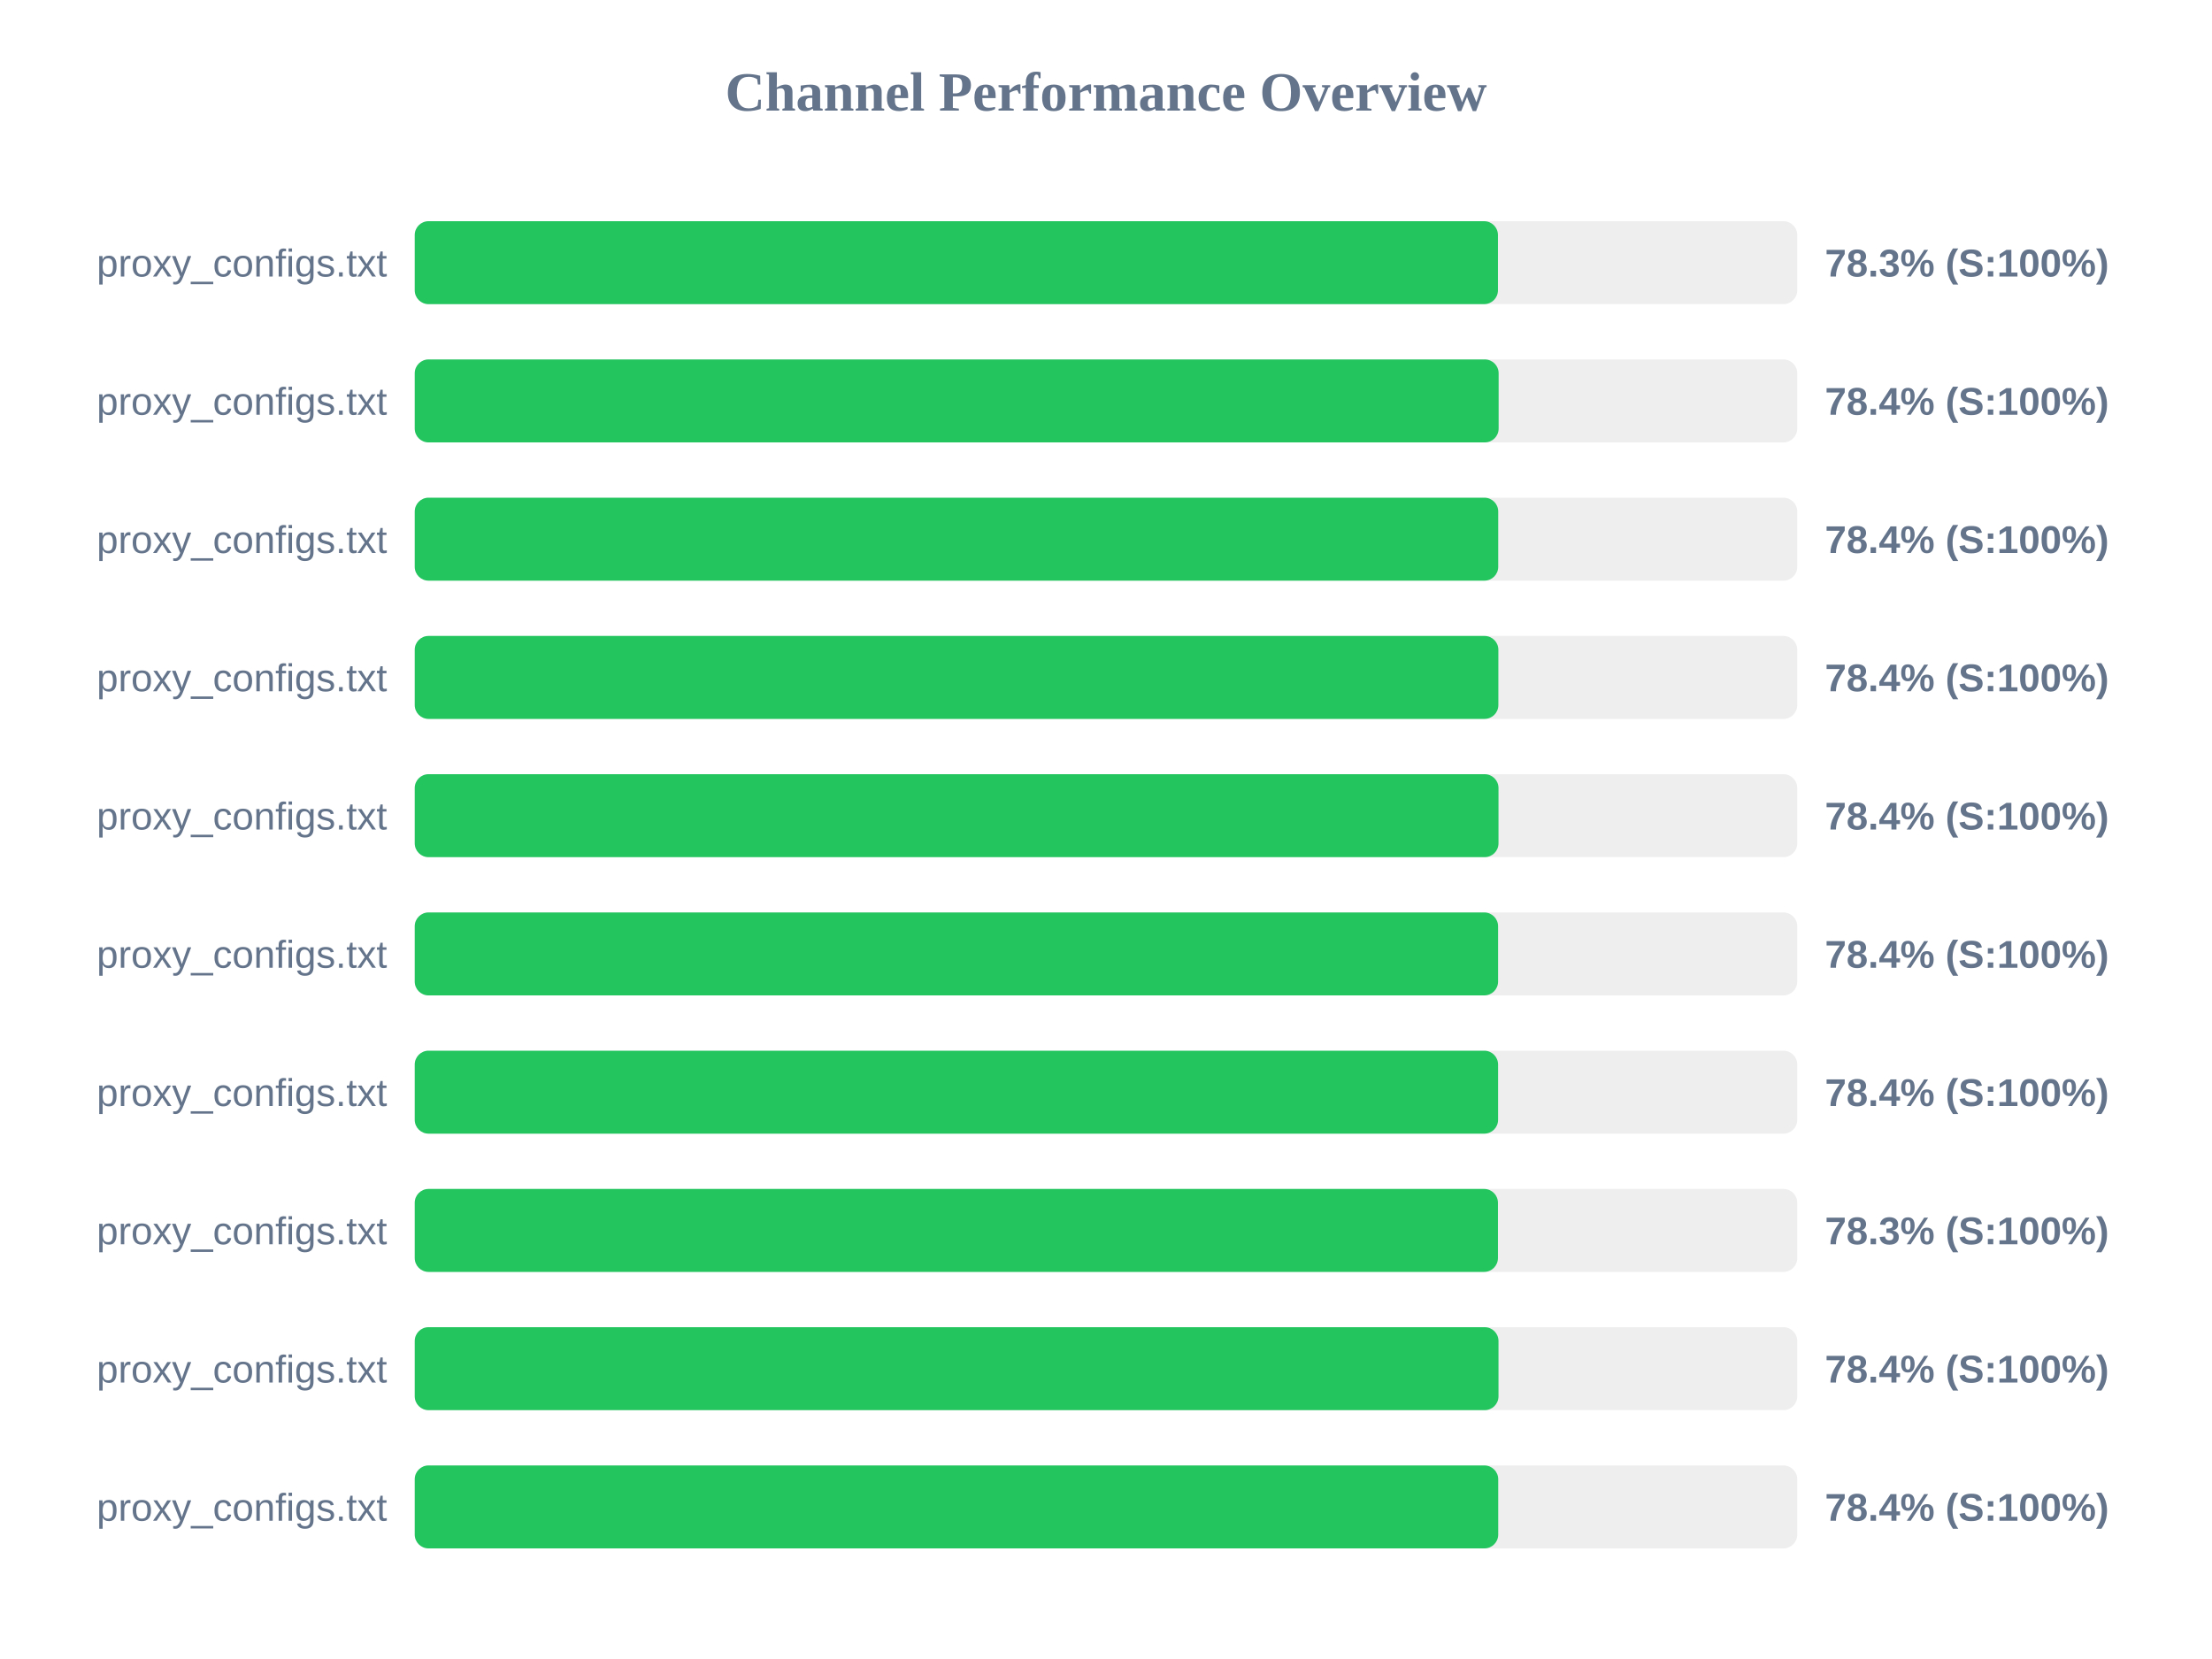
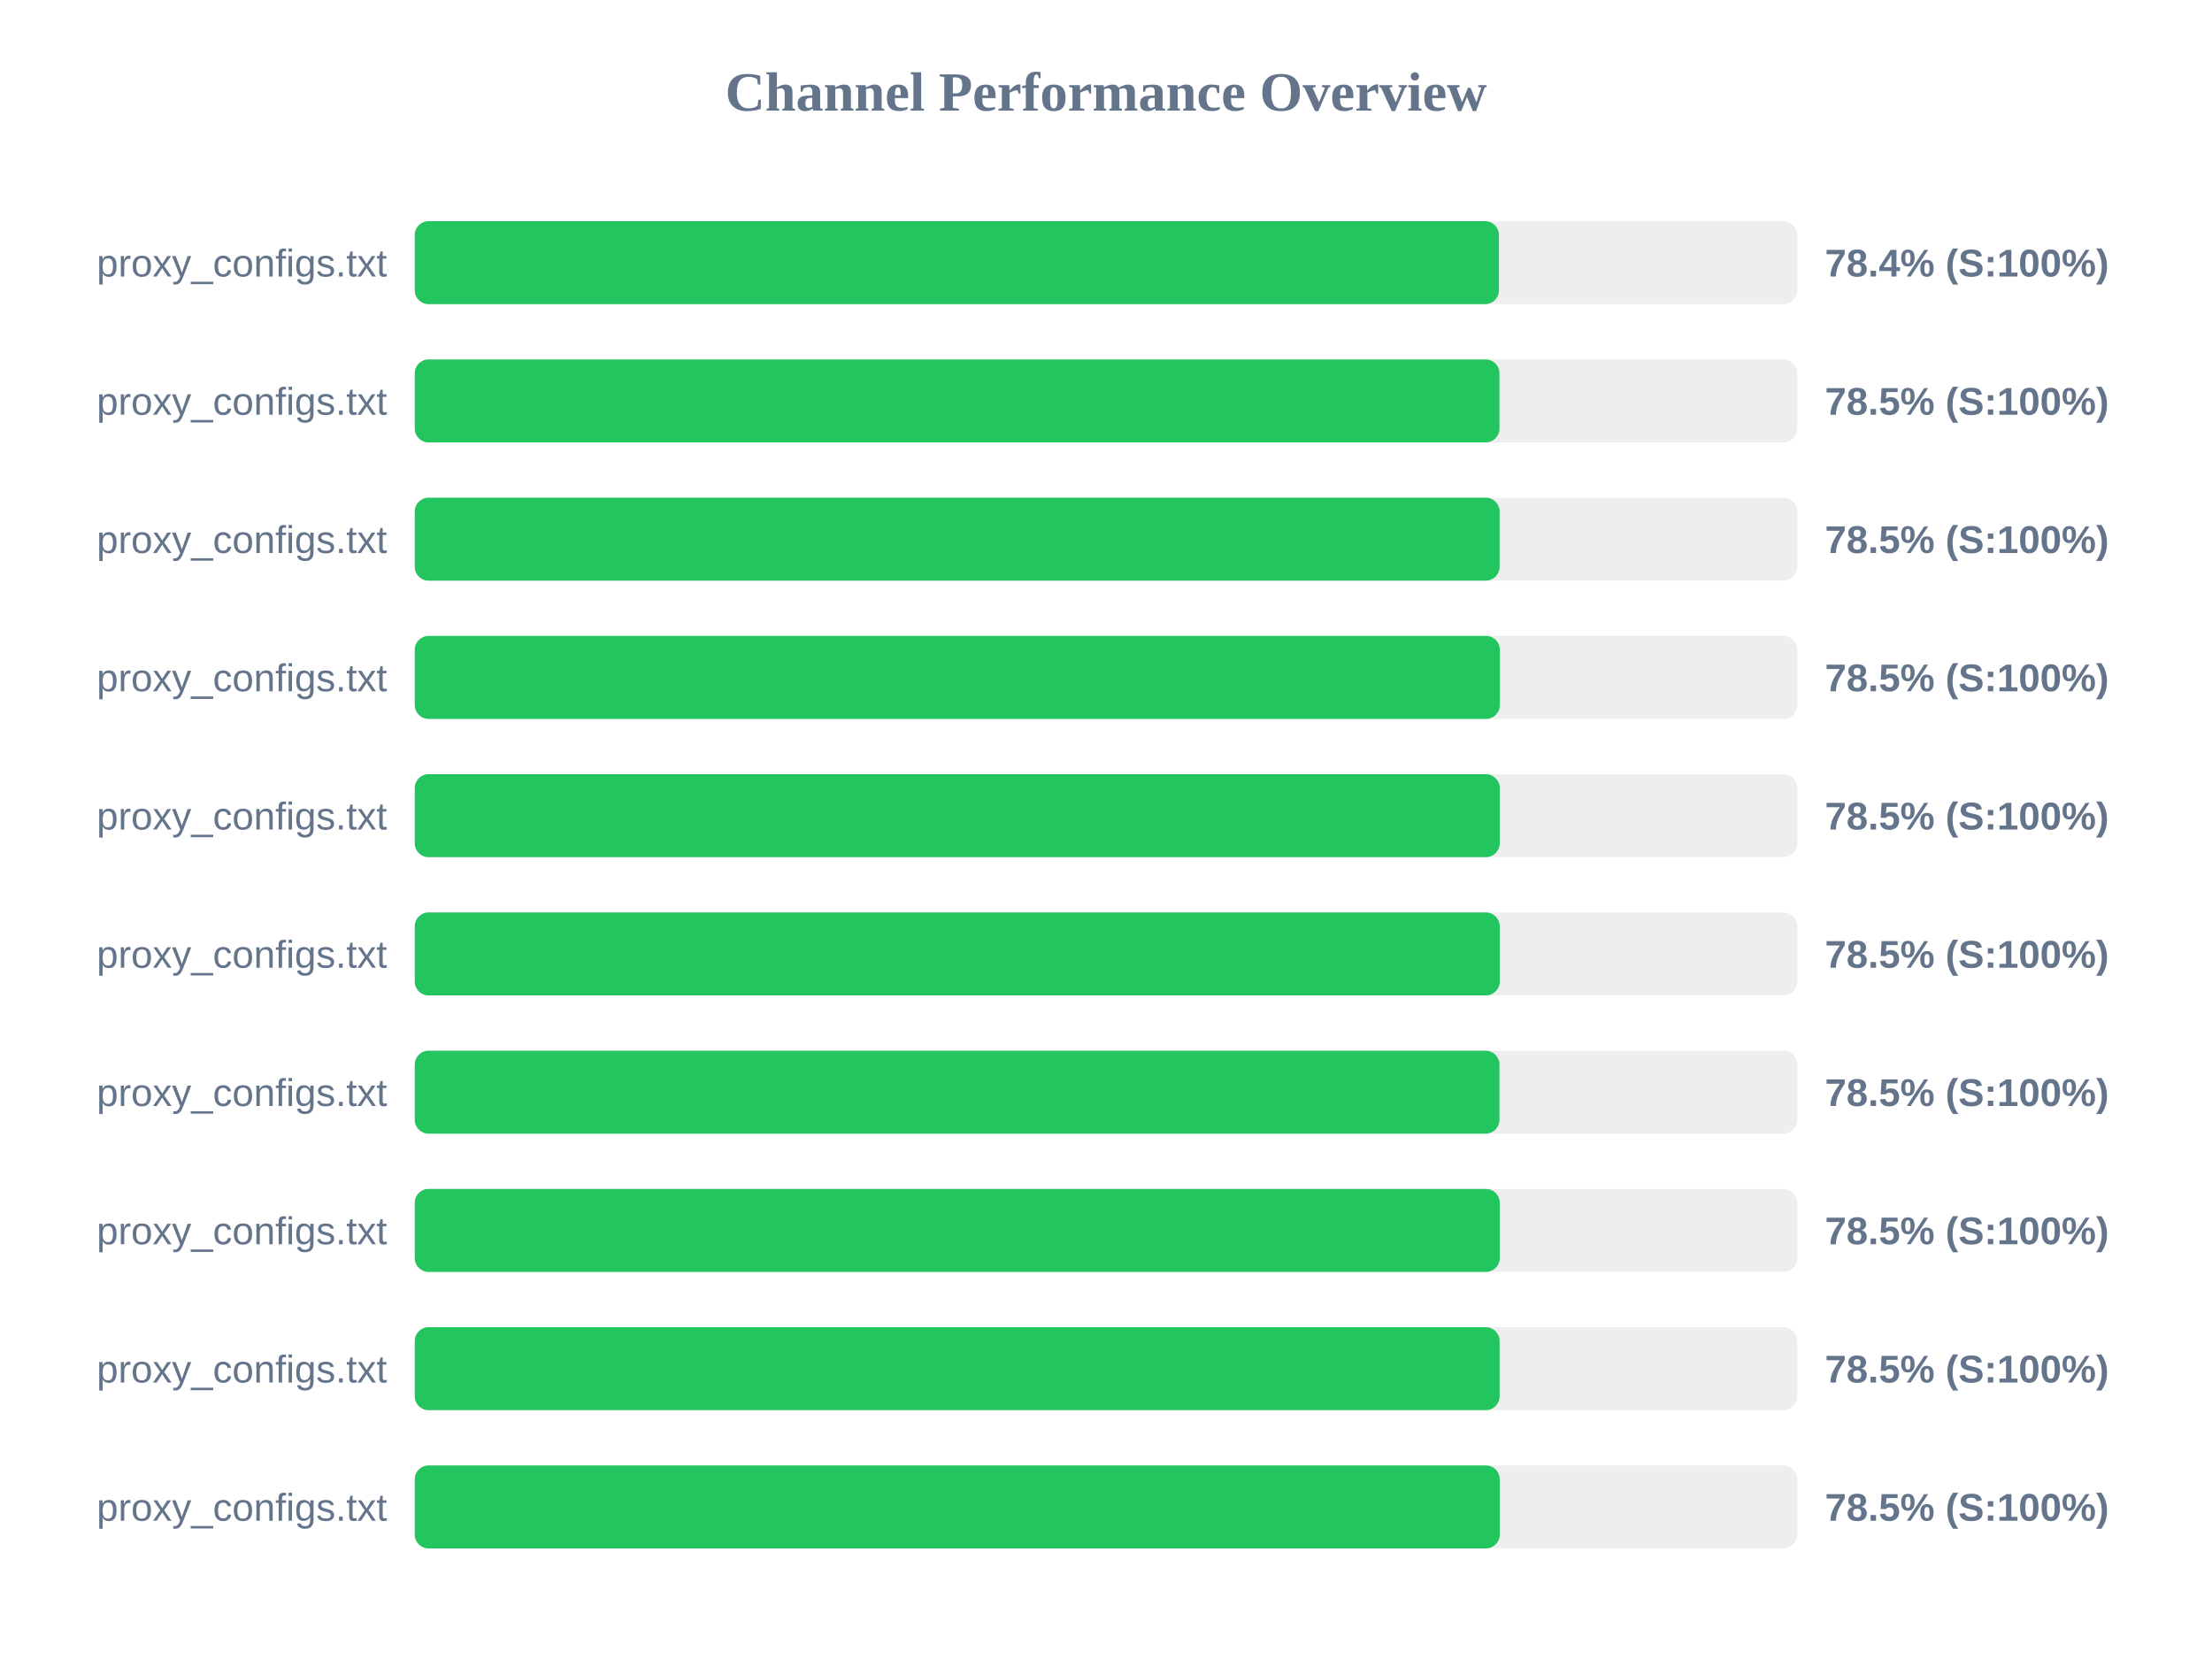
<svg xmlns="http://www.w3.org/2000/svg" width="800" height="600" version="1.1">
  <style>
        .row { font: 14px Arial; fill: #64748b; }
        .score { font: bold 14px Arial; fill: #64748b; }
    </style>
  <text x="400" y="40" text-anchor="middle" font-size="20px" font-weight="bold" fill="#64748b">Channel Performance Overview</text>
  <rect x="150" y="80" width="500" height="30" fill="#eee" rx="5" />
-   <rect x="150" y="80" width="391.75" height="30" fill="#22c55e" rx="5" />
+   <rect x="150" y="80" width="392.1" height="30" fill="#22c55e" rx="5" />
  <text x="140" y="100" text-anchor="end" class="row">proxy_configs.txt</text>
-   <text x="660" y="100" text-anchor="start" class="score">78.3% (S:100%)</text>
+   <text x="660" y="100" text-anchor="start" class="score">78.4% (S:100%)</text>
  <rect x="150" y="130" width="500" height="30" fill="#eee" rx="5" />
-   <rect x="150" y="130" width="392.0" height="30" fill="#22c55e" rx="5" />
+   <rect x="150" y="130" width="392.3" height="30" fill="#22c55e" rx="5" />
  <text x="140" y="150" text-anchor="end" class="row">proxy_configs.txt</text>
-   <text x="660" y="150" text-anchor="start" class="score">78.4% (S:100%)</text>
+   <text x="660" y="150" text-anchor="start" class="score">78.5% (S:100%)</text>
  <rect x="150" y="180" width="500" height="30" fill="#eee" rx="5" />
-   <rect x="150" y="180" width="391.85" height="30" fill="#22c55e" rx="5" />
+   <rect x="150" y="180" width="392.35" height="30" fill="#22c55e" rx="5" />
  <text x="140" y="200" text-anchor="end" class="row">proxy_configs.txt</text>
-   <text x="660" y="200" text-anchor="start" class="score">78.4% (S:100%)</text>
+   <text x="660" y="200" text-anchor="start" class="score">78.5% (S:100%)</text>
  <rect x="150" y="230" width="500" height="30" fill="#eee" rx="5" />
-   <rect x="150" y="230" width="391.9" height="30" fill="#22c55e" rx="5" />
+   <rect x="150" y="230" width="392.45" height="30" fill="#22c55e" rx="5" />
  <text x="140" y="250" text-anchor="end" class="row">proxy_configs.txt</text>
-   <text x="660" y="250" text-anchor="start" class="score">78.4% (S:100%)</text>
+   <text x="660" y="250" text-anchor="start" class="score">78.5% (S:100%)</text>
  <rect x="150" y="280" width="500" height="30" fill="#eee" rx="5" />
-   <rect x="150" y="280" width="391.95" height="30" fill="#22c55e" rx="5" />
+   <rect x="150" y="280" width="392.4" height="30" fill="#22c55e" rx="5" />
  <text x="140" y="300" text-anchor="end" class="row">proxy_configs.txt</text>
-   <text x="660" y="300" text-anchor="start" class="score">78.4% (S:100%)</text>
+   <text x="660" y="300" text-anchor="start" class="score">78.5% (S:100%)</text>
  <rect x="150" y="330" width="500" height="30" fill="#eee" rx="5" />
-   <rect x="150" y="330" width="391.8" height="30" fill="#22c55e" rx="5" />
+   <rect x="150" y="330" width="392.4" height="30" fill="#22c55e" rx="5" />
  <text x="140" y="350" text-anchor="end" class="row">proxy_configs.txt</text>
-   <text x="660" y="350" text-anchor="start" class="score">78.4% (S:100%)</text>
+   <text x="660" y="350" text-anchor="start" class="score">78.5% (S:100%)</text>
  <rect x="150" y="380" width="500" height="30" fill="#eee" rx="5" />
-   <rect x="150" y="380" width="391.8" height="30" fill="#22c55e" rx="5" />
+   <rect x="150" y="380" width="392.3" height="30" fill="#22c55e" rx="5" />
  <text x="140" y="400" text-anchor="end" class="row">proxy_configs.txt</text>
-   <text x="660" y="400" text-anchor="start" class="score">78.4% (S:100%)</text>
+   <text x="660" y="400" text-anchor="start" class="score">78.5% (S:100%)</text>
  <rect x="150" y="430" width="500" height="30" fill="#eee" rx="5" />
-   <rect x="150" y="430" width="391.75" height="30" fill="#22c55e" rx="5" />
+   <rect x="150" y="430" width="392.4" height="30" fill="#22c55e" rx="5" />
  <text x="140" y="450" text-anchor="end" class="row">proxy_configs.txt</text>
-   <text x="660" y="450" text-anchor="start" class="score">78.3% (S:100%)</text>
+   <text x="660" y="450" text-anchor="start" class="score">78.5% (S:100%)</text>
  <rect x="150" y="480" width="500" height="30" fill="#eee" rx="5" />
-   <rect x="150" y="480" width="391.95" height="30" fill="#22c55e" rx="5" />
+   <rect x="150" y="480" width="392.35" height="30" fill="#22c55e" rx="5" />
  <text x="140" y="500" text-anchor="end" class="row">proxy_configs.txt</text>
-   <text x="660" y="500" text-anchor="start" class="score">78.4% (S:100%)</text>
+   <text x="660" y="500" text-anchor="start" class="score">78.5% (S:100%)</text>
  <rect x="150" y="530" width="500" height="30" fill="#eee" rx="5" />
-   <rect x="150" y="530" width="391.85" height="30" fill="#22c55e" rx="5" />
+   <rect x="150" y="530" width="392.4" height="30" fill="#22c55e" rx="5" />
  <text x="140" y="550" text-anchor="end" class="row">proxy_configs.txt</text>
-   <text x="660" y="550" text-anchor="start" class="score">78.4% (S:100%)</text>
+   <text x="660" y="550" text-anchor="start" class="score">78.5% (S:100%)</text>
</svg>
